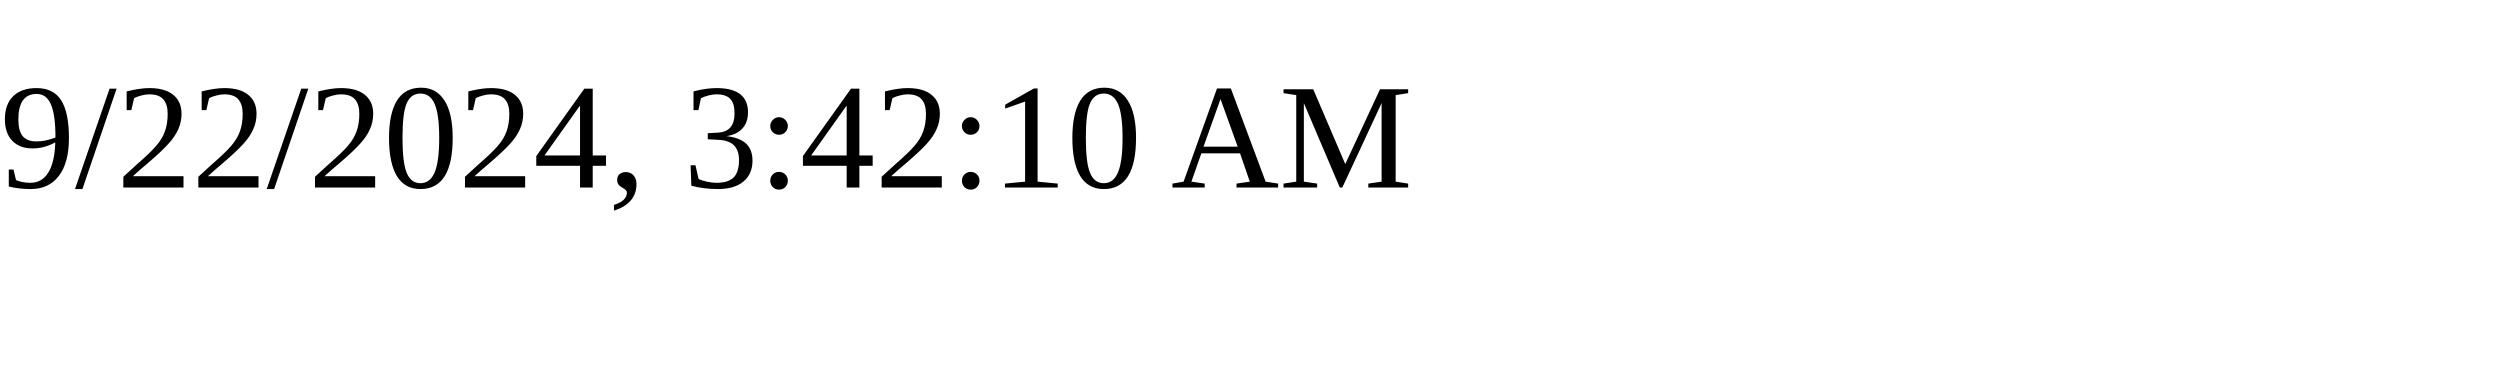
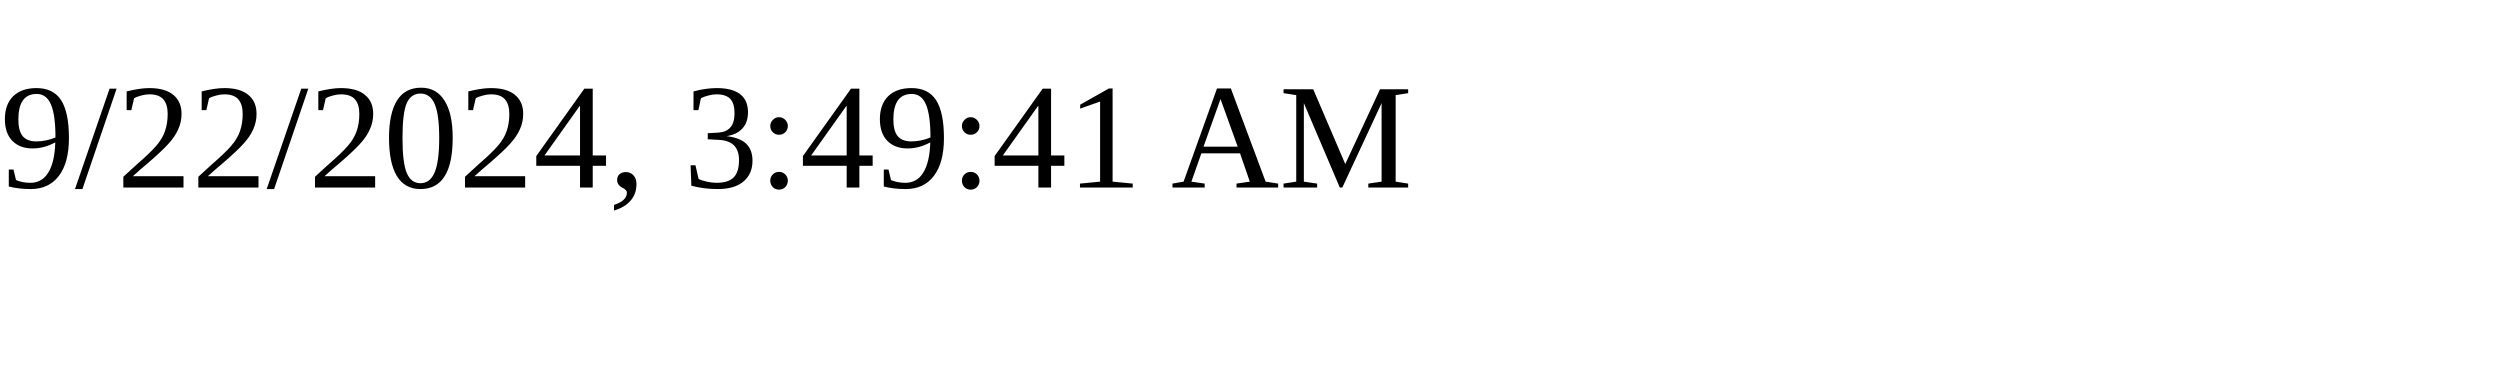
<svg xmlns="http://www.w3.org/2000/svg" height="30" width="200">
-   <text x="0" y="15">9/22/2024, 3:42:10 AM</text>
+   <text x="0" y="15">9/22/2024, 3:49:41 AM</text>
</svg>
